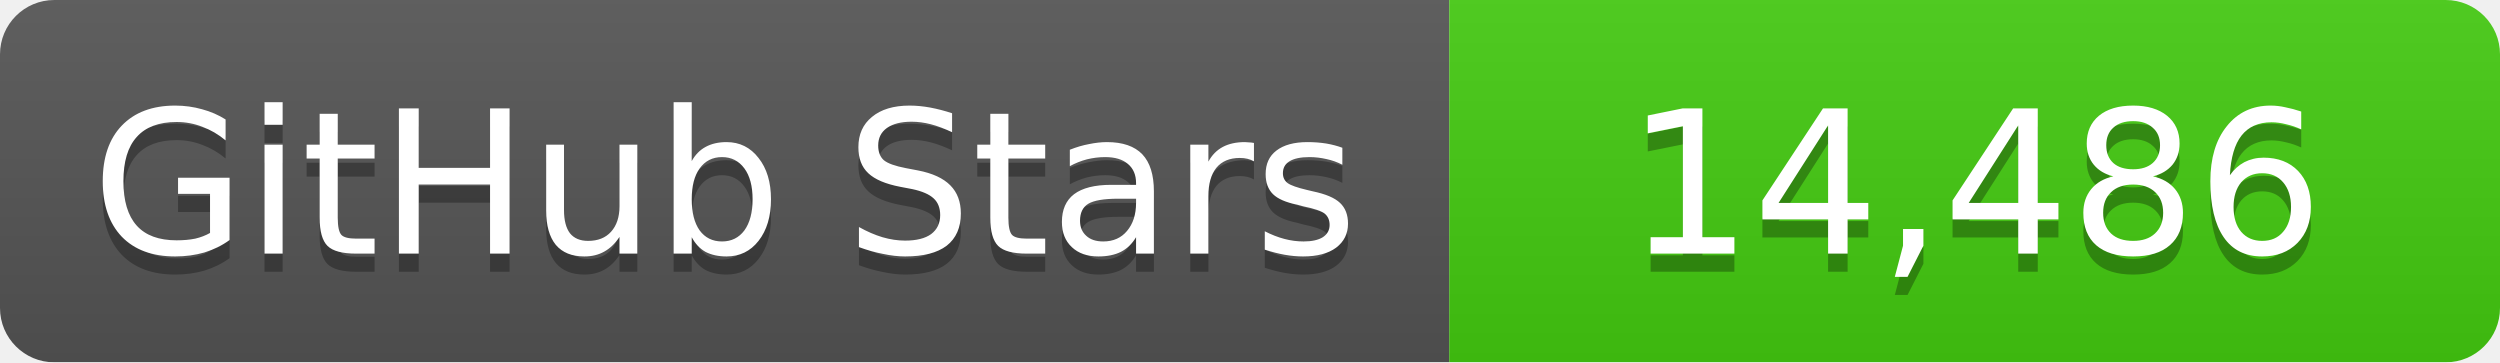
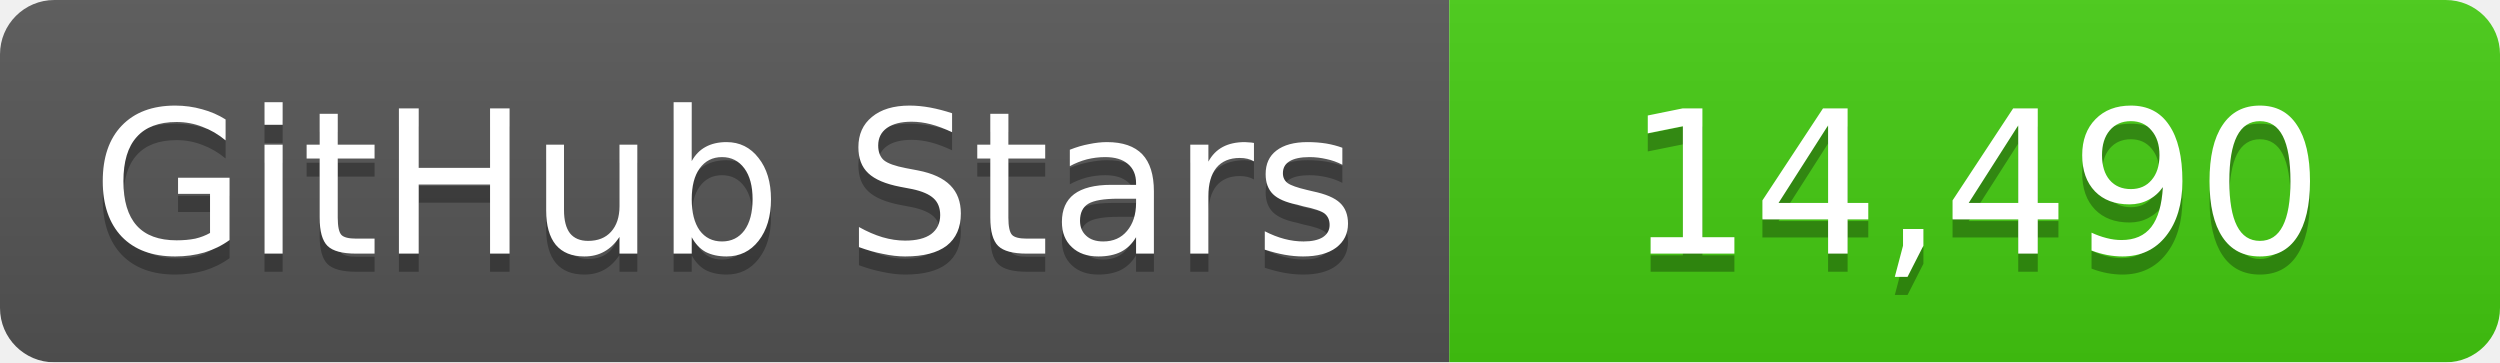
<svg xmlns="http://www.w3.org/2000/svg" width="138" height="20">
  <linearGradient id="b" x2="0" y2="100%">
    <stop offset="0" stop-color="#bbb" stop-opacity=".1" />
    <stop offset="1" stop-opacity=".1" />
  </linearGradient>
  <mask id="a">
    <rect width="138" height="20" rx="3" fill="#fff" />
  </mask>
  <g mask="url(#a)">
    <path fill="#555" d="M0 0h80v20H0z" />
    <path fill="#4c1" d="M80 0h58v20H80z" />
    <path fill="url(#b)" d="M0 0h138v20H0z" />
  </g>
  <g fill="#fff" text-anchor="middle" font-family="DejaVu Sans,Verdana,Geneva,sans-serif" font-size="11">
    <text x="40" y="15" fill="#010101" fill-opacity=".3">GitHub Stars</text>
    <text x="40" y="14">GitHub Stars</text>
-     <text x="109" y="15" fill="#010101" fill-opacity=".3">14,486</text>
-     <text x="109" y="14">14,486</text>
+     <text x="109" y="15" fill="#010101" fill-opacity=".3">14,490</text>
+     <text x="109" y="14">14,490</text>
  </g>
</svg>
